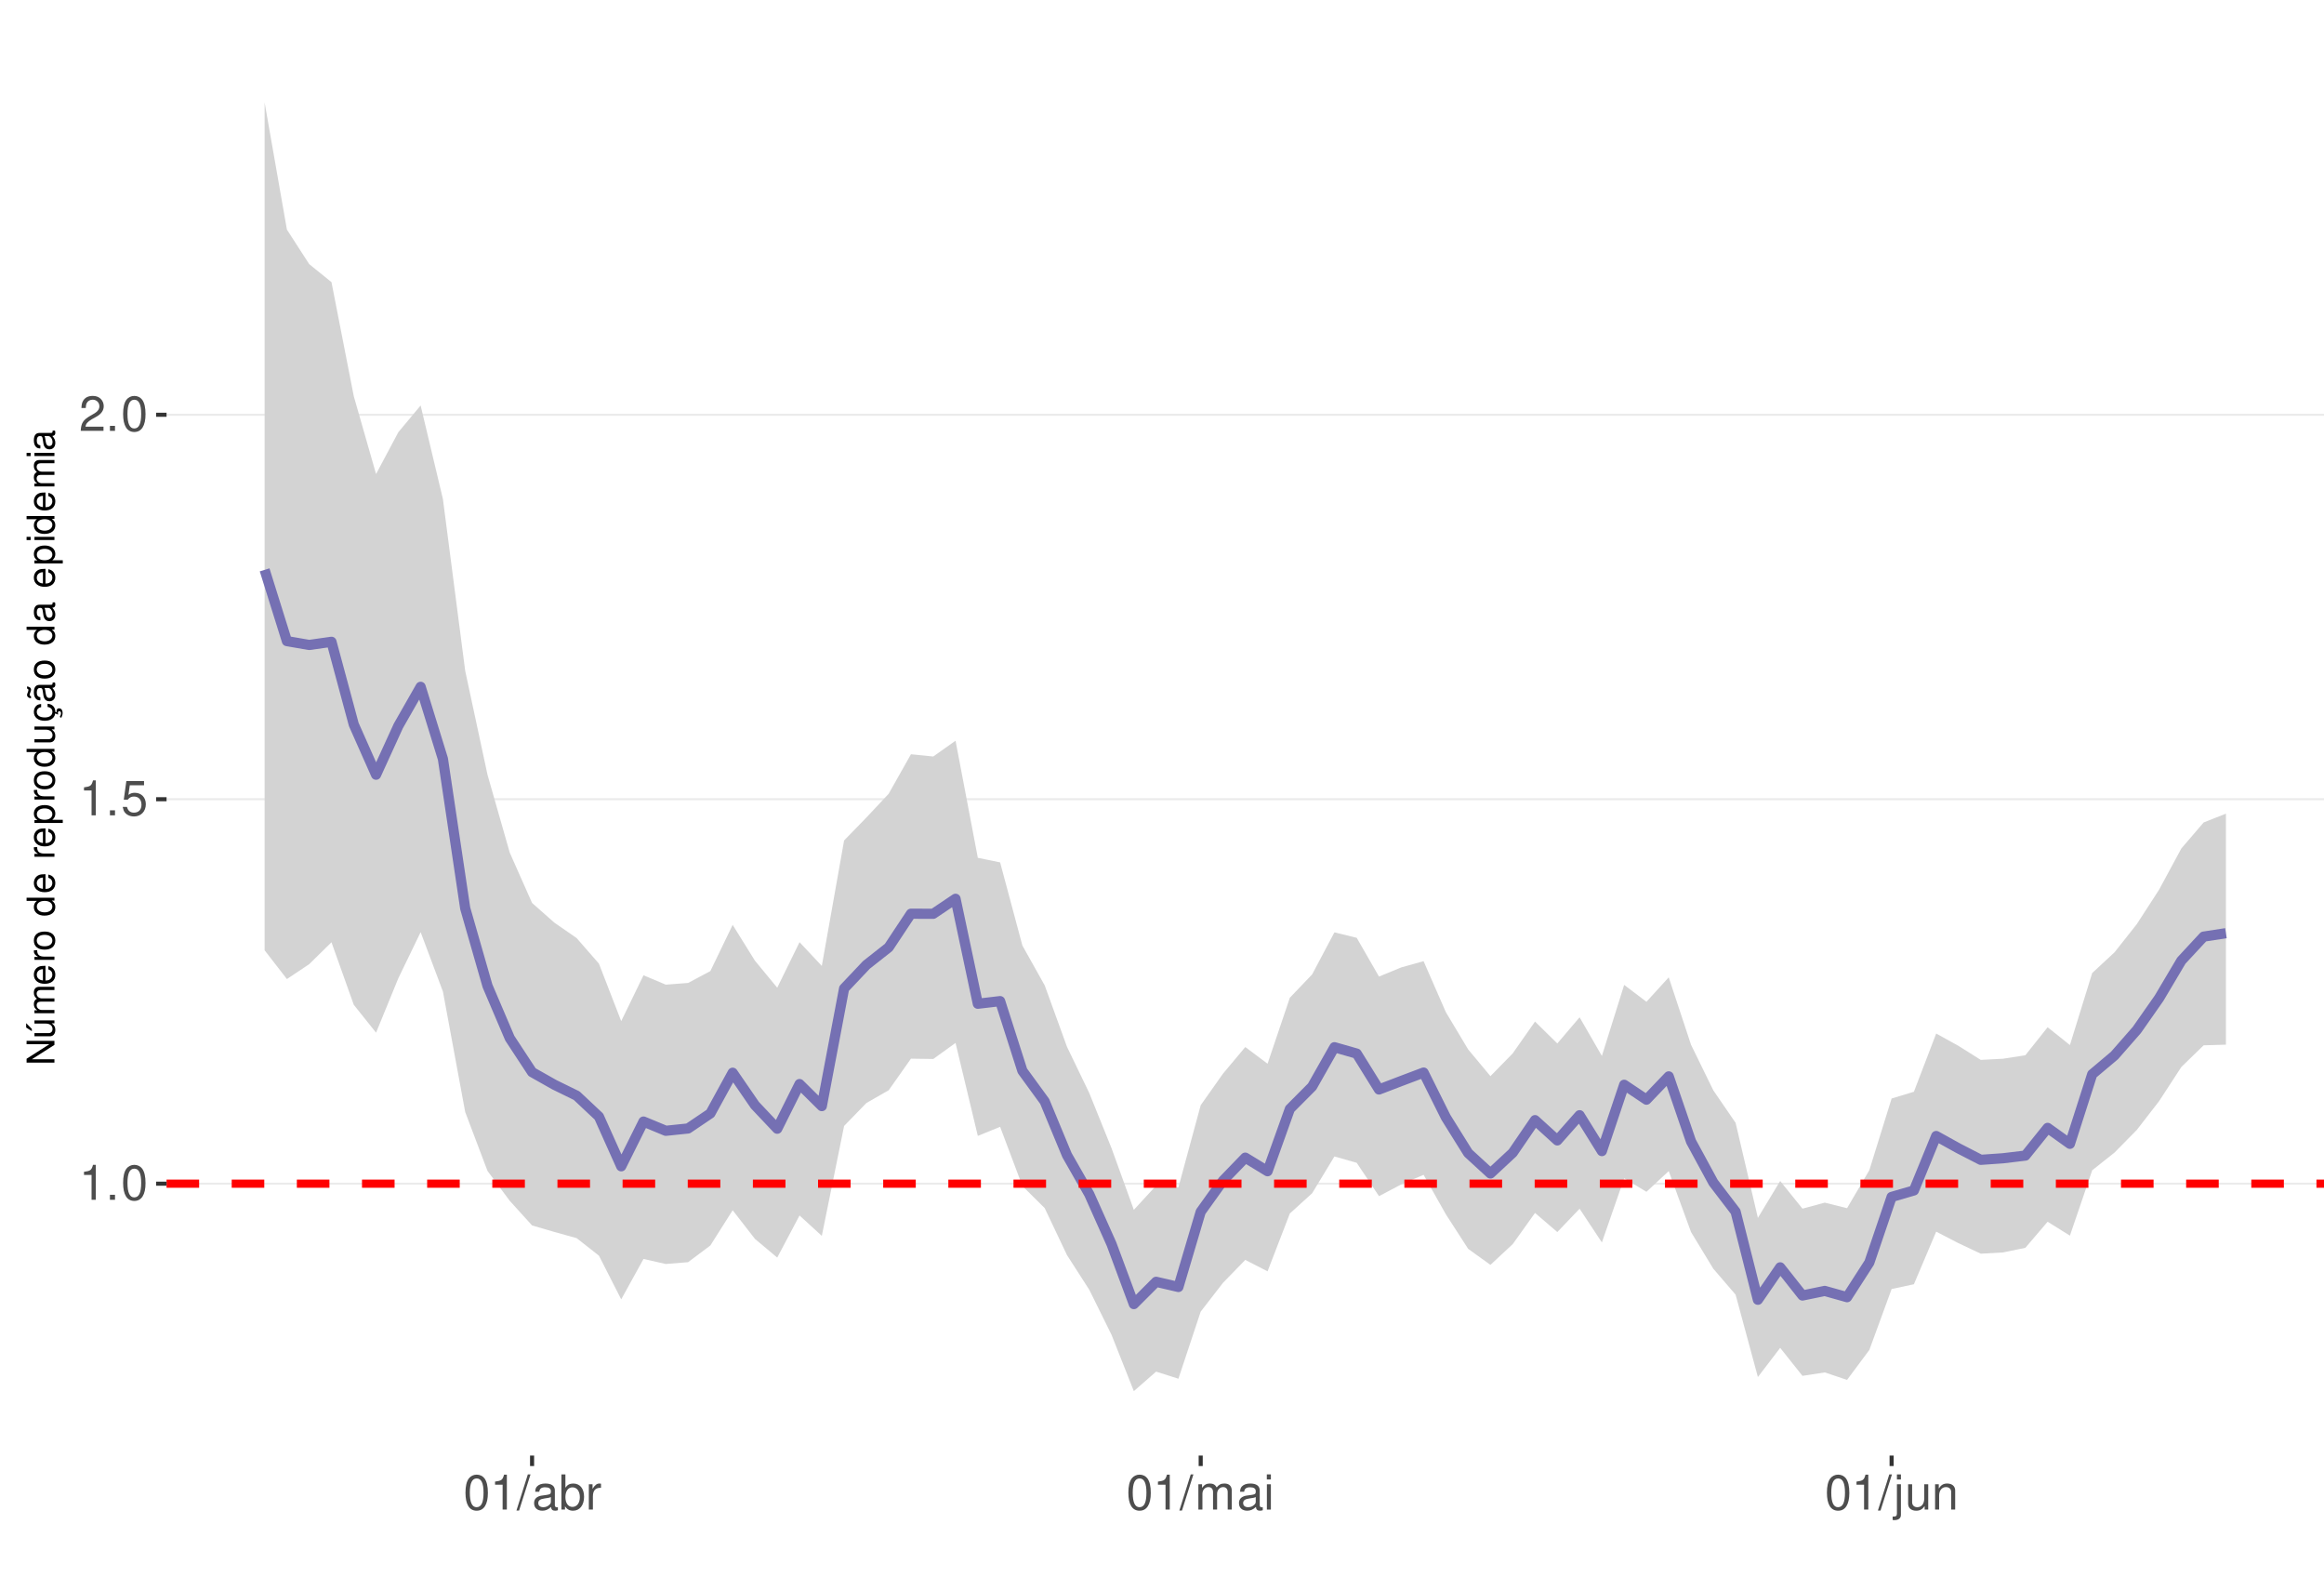
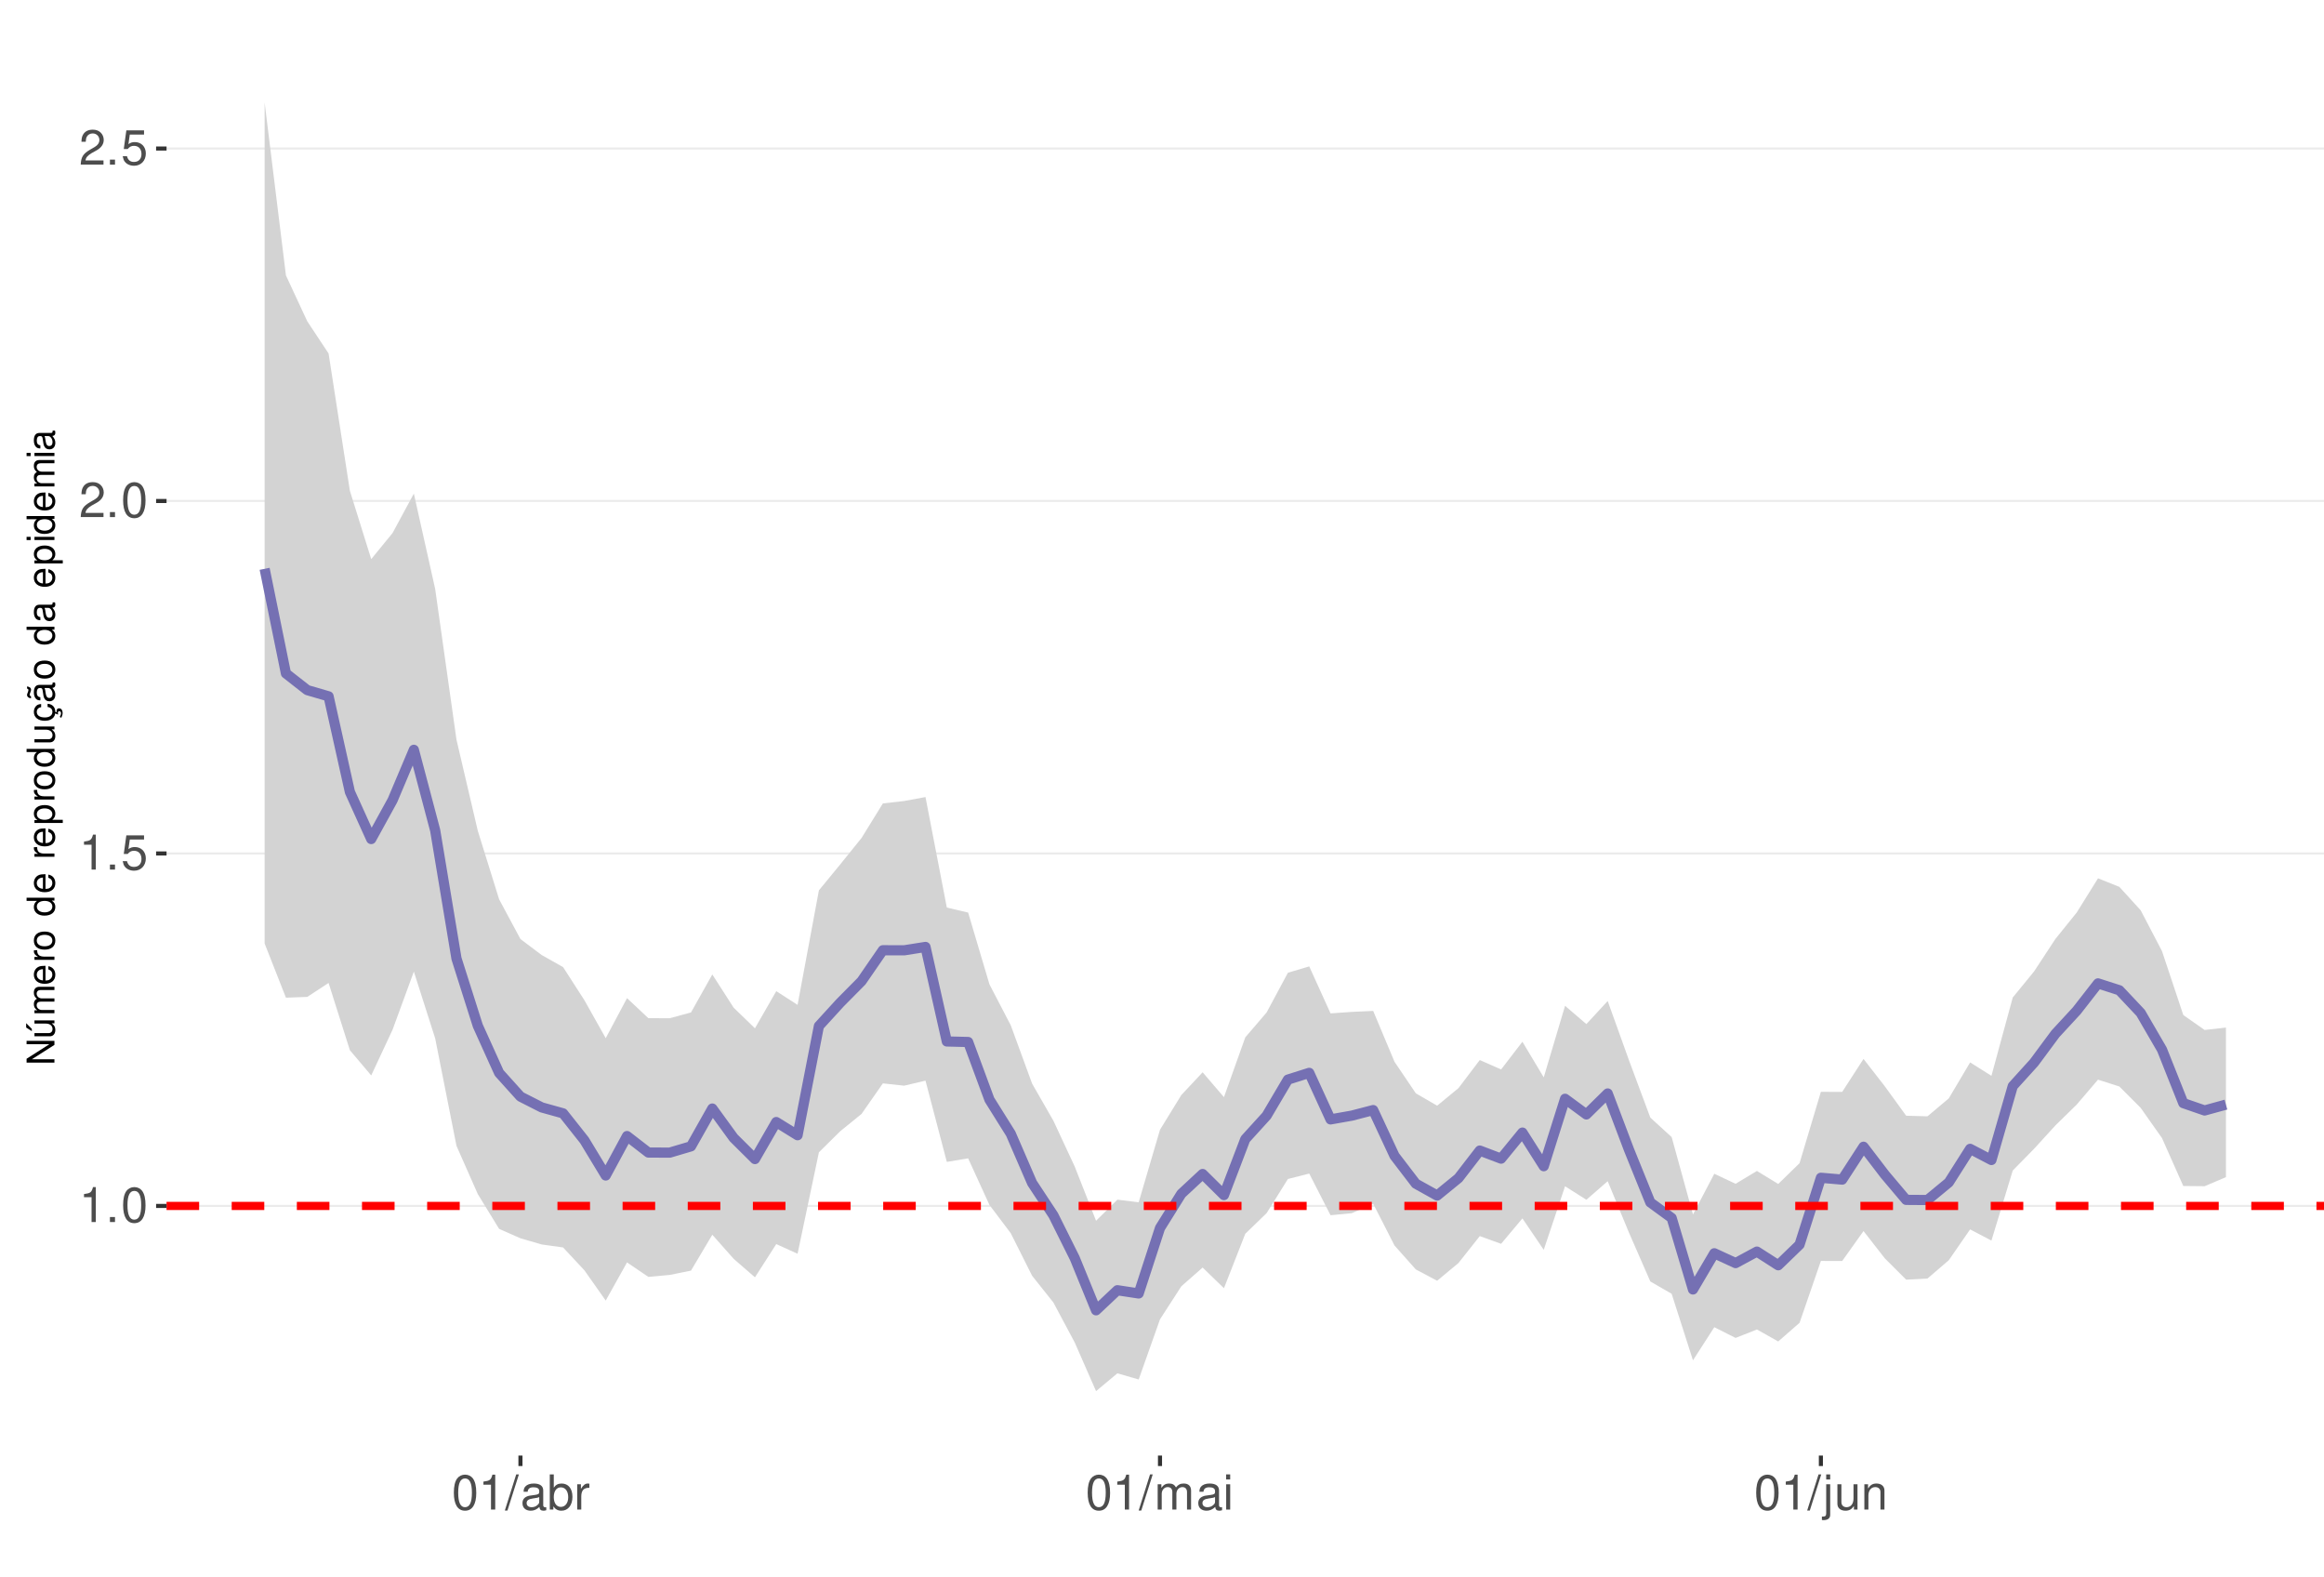
<svg xmlns="http://www.w3.org/2000/svg" xmlns:xlink="http://www.w3.org/1999/xlink" width="609pt" height="413pt" viewBox="0 0 609 413" version="1.1">
  <defs>
    <g>
      <symbol overflow="visible" id="glyph0-0">
        <path style="stroke:none;" d="" />
      </symbol>
      <symbol overflow="visible" id="glyph0-1">
        <path style="stroke:none;" d="M 3.281 -6.516 L 3.281 0 L 4.391 0 L 4.391 -9.156 L 3.656 -9.156 C 3.266 -7.75 3.016 -7.562 1.297 -7.328 L 1.297 -6.516 Z M 3.281 -6.516 " />
      </symbol>
      <symbol overflow="visible" id="glyph0-2">
        <path style="stroke:none;" d="M 2.422 -1.312 L 1.094 -1.312 L 1.094 0 L 2.422 0 Z M 2.422 -1.312 " />
      </symbol>
      <symbol overflow="visible" id="glyph0-3">
        <path style="stroke:none;" d="M 3.484 -9.156 C 2.641 -9.156 1.891 -8.766 1.422 -8.156 C 0.828 -7.344 0.547 -6.125 0.547 -4.422 C 0.547 -1.344 1.562 0.297 3.484 0.297 C 5.375 0.297 6.422 -1.344 6.422 -4.359 C 6.422 -6.125 6.141 -7.312 5.547 -8.156 C 5.078 -8.781 4.328 -9.156 3.484 -9.156 Z M 3.484 -8.156 C 4.688 -8.156 5.281 -6.938 5.281 -4.453 C 5.281 -1.844 4.703 -0.625 3.453 -0.625 C 2.281 -0.625 1.688 -1.891 1.688 -4.422 C 1.688 -6.938 2.281 -8.156 3.484 -8.156 Z M 3.484 -8.156 " />
      </symbol>
      <symbol overflow="visible" id="glyph0-4">
        <path style="stroke:none;" d="M 6.031 -8.969 L 1.391 -8.969 L 0.719 -4.094 L 1.75 -4.094 C 2.266 -4.703 2.703 -4.922 3.406 -4.922 C 4.609 -4.922 5.359 -4.094 5.359 -2.766 C 5.359 -1.484 4.609 -0.703 3.391 -0.703 C 2.422 -0.703 1.828 -1.188 1.562 -2.203 L 0.438 -2.203 C 0.594 -1.469 0.719 -1.109 0.984 -0.781 C 1.5 -0.094 2.406 0.297 3.422 0.297 C 5.234 0.297 6.5 -1.031 6.5 -2.922 C 6.5 -4.703 5.312 -5.906 3.594 -5.906 C 2.969 -5.906 2.453 -5.75 1.938 -5.359 L 2.297 -7.875 L 6.031 -7.875 Z M 6.031 -8.969 " />
      </symbol>
      <symbol overflow="visible" id="glyph0-5">
        <path style="stroke:none;" d="M 6.406 -1.094 L 1.688 -1.094 C 1.797 -1.859 2.203 -2.344 3.297 -3.016 L 4.562 -3.719 C 5.828 -4.422 6.469 -5.359 6.469 -6.484 C 6.469 -7.234 6.156 -7.953 5.625 -8.438 C 5.094 -8.922 4.438 -9.156 3.594 -9.156 C 2.453 -9.156 1.609 -8.75 1.109 -7.953 C 0.797 -7.484 0.656 -6.906 0.625 -5.984 L 1.75 -5.984 C 1.781 -6.609 1.859 -6.969 2.016 -7.281 C 2.297 -7.828 2.891 -8.172 3.562 -8.172 C 4.562 -8.172 5.328 -7.438 5.328 -6.453 C 5.328 -5.719 4.906 -5.094 4.109 -4.625 L 2.953 -3.953 C 1.078 -2.875 0.531 -2.016 0.438 -0.016 L 6.406 -0.016 Z M 6.406 -1.094 " />
      </symbol>
      <symbol overflow="visible" id="glyph0-6">
        <path style="stroke:none;" d="M 2.891 -9.219 L -0.094 0.25 L 0.594 0.25 L 3.594 -9.219 Z M 2.891 -9.219 " />
      </symbol>
      <symbol overflow="visible" id="glyph0-7">
        <path style="stroke:none;" d="M 6.766 -0.625 C 6.656 -0.594 6.609 -0.594 6.547 -0.594 C 6.172 -0.594 5.969 -0.781 5.969 -1.109 L 5.969 -5.016 C 5.969 -6.188 5.109 -6.828 3.484 -6.828 C 2.5 -6.828 1.734 -6.547 1.281 -6.047 C 0.969 -5.703 0.844 -5.328 0.828 -4.672 L 1.891 -4.672 C 1.969 -5.484 2.453 -5.844 3.438 -5.844 C 4.406 -5.844 4.922 -5.5 4.922 -4.859 L 4.922 -4.578 C 4.906 -4.125 4.688 -3.969 3.828 -3.844 C 2.328 -3.656 2.094 -3.609 1.703 -3.438 C 0.922 -3.109 0.531 -2.531 0.531 -1.672 C 0.531 -0.469 1.359 0.297 2.703 0.297 C 3.547 0.297 4.219 0 4.969 -0.688 C 5.031 0 5.359 0.297 6.047 0.297 C 6.281 0.297 6.422 0.266 6.766 0.172 Z M 4.922 -2.094 C 4.922 -1.734 4.828 -1.516 4.5 -1.234 C 4.078 -0.828 3.562 -0.625 2.938 -0.625 C 2.109 -0.625 1.625 -1.031 1.625 -1.703 C 1.625 -2.391 2.094 -2.75 3.234 -2.906 C 4.359 -3.062 4.562 -3.109 4.922 -3.281 Z M 4.922 -2.094 " />
      </symbol>
      <symbol overflow="visible" id="glyph0-8">
        <path style="stroke:none;" d="M 0.688 -9.219 L 0.688 0 L 1.625 0 L 1.625 -0.844 C 2.141 -0.078 2.812 0.297 3.734 0.297 C 5.484 0.297 6.625 -1.141 6.625 -3.344 C 6.625 -5.5 5.547 -6.828 3.781 -6.828 C 2.875 -6.828 2.234 -6.484 1.734 -5.734 L 1.734 -9.219 Z M 3.578 -5.828 C 4.766 -5.828 5.516 -4.812 5.516 -3.234 C 5.516 -1.719 4.734 -0.703 3.578 -0.703 C 2.453 -0.703 1.734 -1.703 1.734 -3.266 C 1.734 -4.828 2.453 -5.828 3.578 -5.828 Z M 3.578 -5.828 " />
      </symbol>
      <symbol overflow="visible" id="glyph0-9">
        <path style="stroke:none;" d="M 0.875 -6.625 L 0.875 0 L 1.938 0 L 1.938 -3.438 C 1.953 -5.031 2.609 -5.75 4.062 -5.703 L 4.062 -6.781 C 3.891 -6.812 3.781 -6.828 3.656 -6.828 C 2.969 -6.828 2.453 -6.422 1.844 -5.422 L 1.844 -6.625 Z M 0.875 -6.625 " />
      </symbol>
      <symbol overflow="visible" id="glyph0-10">
        <path style="stroke:none;" d="M 0.891 -6.625 L 0.891 0 L 1.953 0 L 1.953 -4.156 C 1.953 -5.125 2.641 -5.891 3.5 -5.891 C 4.297 -5.891 4.734 -5.422 4.734 -4.562 L 4.734 0 L 5.797 0 L 5.797 -4.156 C 5.797 -5.125 6.5 -5.891 7.359 -5.891 C 8.125 -5.891 8.578 -5.406 8.578 -4.562 L 8.578 0 L 9.641 0 L 9.641 -4.969 C 9.641 -6.156 8.953 -6.828 7.719 -6.828 C 6.828 -6.828 6.297 -6.562 5.688 -5.812 C 5.297 -6.516 4.766 -6.828 3.891 -6.828 C 3.016 -6.828 2.422 -6.5 1.859 -5.688 L 1.859 -6.625 Z M 0.891 -6.625 " />
      </symbol>
      <symbol overflow="visible" id="glyph0-11">
        <path style="stroke:none;" d="M 1.891 -6.625 L 0.844 -6.625 L 0.844 0 L 1.891 0 Z M 1.891 -9.219 L 0.828 -9.219 L 0.828 -7.891 L 1.891 -7.891 Z M 1.891 -9.219 " />
      </symbol>
      <symbol overflow="visible" id="glyph0-12">
        <path style="stroke:none;" d="M 0.891 -6.625 L 0.891 0.969 C 0.891 1.625 0.688 1.828 0.031 1.828 C -0.047 1.828 -0.094 1.828 -0.234 1.828 L -0.234 2.719 C -0.094 2.75 -0.031 2.766 0.125 2.766 C 1.312 2.766 1.938 2.297 1.938 1.375 L 1.938 -6.625 Z M 1.938 -9.219 L 0.891 -9.219 L 0.891 -7.891 L 1.938 -7.891 Z M 1.938 -9.219 " />
      </symbol>
      <symbol overflow="visible" id="glyph0-13">
        <path style="stroke:none;" d="M 6.094 0 L 6.094 -6.625 L 5.047 -6.625 L 5.047 -2.875 C 5.047 -1.516 4.344 -0.625 3.234 -0.625 C 2.406 -0.625 1.875 -1.141 1.875 -1.938 L 1.875 -6.625 L 0.828 -6.625 L 0.828 -1.516 C 0.828 -0.422 1.641 0.297 2.938 0.297 C 3.906 0.297 4.531 -0.047 5.156 -0.922 L 5.156 0 Z M 6.094 0 " />
      </symbol>
      <symbol overflow="visible" id="glyph0-14">
        <path style="stroke:none;" d="M 0.891 -6.625 L 0.891 0 L 1.953 0 L 1.953 -3.656 C 1.953 -5.016 2.656 -5.891 3.75 -5.891 C 4.578 -5.891 5.109 -5.391 5.109 -4.594 L 5.109 0 L 6.156 0 L 6.156 -5.016 C 6.156 -6.109 5.344 -6.828 4.062 -6.828 C 3.078 -6.828 2.438 -6.438 1.859 -5.516 L 1.859 -6.625 Z M 0.891 -6.625 " />
      </symbol>
      <symbol overflow="visible" id="glyph1-0">
        <path style="stroke:none;" d="" />
      </symbol>
      <symbol overflow="visible" id="glyph1-1">
        <path style="stroke:none;" d="M -7.297 -6.453 L -7.297 -5.578 L -1.328 -5.578 L -7.297 -1.766 L -7.297 -0.766 L 0 -0.766 L 0 -1.641 L -5.906 -1.641 L 0 -5.406 L 0 -6.453 Z M -7.297 -6.453 " />
      </symbol>
      <symbol overflow="visible" id="glyph1-2">
        <path style="stroke:none;" d="M 0 -4.812 L -5.234 -4.812 L -5.234 -3.984 L -2.266 -3.984 C -1.203 -3.984 -0.5 -3.438 -0.5 -2.562 C -0.5 -1.906 -0.906 -1.484 -1.531 -1.484 L -5.234 -1.484 L -5.234 -0.656 L -1.203 -0.656 C -0.328 -0.656 0.234 -1.297 0.234 -2.312 C 0.234 -3.094 -0.047 -3.578 -0.734 -4.062 L 0 -4.062 Z M -7.406 -2.953 L -5.922 -2 L -5.922 -2.594 L -7.406 -4.094 Z M -7.406 -2.953 " />
      </symbol>
      <symbol overflow="visible" id="glyph1-3">
        <path style="stroke:none;" d="M -5.234 -0.703 L 0 -0.703 L 0 -1.547 L -3.297 -1.547 C -4.047 -1.547 -4.656 -2.094 -4.656 -2.766 C -4.656 -3.391 -4.281 -3.734 -3.609 -3.734 L 0 -3.734 L 0 -4.578 L -3.297 -4.578 C -4.047 -4.578 -4.656 -5.125 -4.656 -5.812 C -4.656 -6.422 -4.266 -6.781 -3.609 -6.781 L 0 -6.781 L 0 -7.625 L -3.938 -7.625 C -4.875 -7.625 -5.391 -7.078 -5.391 -6.094 C -5.391 -5.406 -5.188 -4.984 -4.594 -4.484 C -5.156 -4.188 -5.391 -3.766 -5.391 -3.078 C -5.391 -2.375 -5.125 -1.906 -4.5 -1.469 L -5.234 -1.469 Z M -5.234 -0.703 " />
      </symbol>
      <symbol overflow="visible" id="glyph1-4">
        <path style="stroke:none;" d="M -2.344 -5.125 C -3.141 -5.125 -3.625 -5.062 -4.016 -4.922 C -4.875 -4.578 -5.391 -3.781 -5.391 -2.797 C -5.391 -1.344 -4.281 -0.406 -2.547 -0.406 C -0.812 -0.406 0.234 -1.297 0.234 -2.781 C 0.234 -3.984 -0.453 -4.812 -1.594 -5.016 L -1.594 -4.188 C -0.906 -3.953 -0.547 -3.484 -0.547 -2.812 C -0.547 -2.281 -0.781 -1.828 -1.219 -1.547 C -1.516 -1.344 -1.812 -1.281 -2.344 -1.266 Z M -3.016 -1.297 C -3.984 -1.359 -4.625 -1.953 -4.625 -2.797 C -4.625 -3.641 -3.953 -4.234 -3.016 -4.234 Z M -3.016 -1.297 " />
      </symbol>
      <symbol overflow="visible" id="glyph1-5">
        <path style="stroke:none;" d="M -5.234 -0.688 L 0 -0.688 L 0 -1.531 L -2.719 -1.531 C -3.984 -1.547 -4.547 -2.062 -4.516 -3.203 L -5.359 -3.203 C -5.375 -3.062 -5.391 -2.984 -5.391 -2.891 C -5.391 -2.344 -5.062 -1.938 -4.297 -1.453 L -5.234 -1.453 Z M -5.234 -0.688 " />
      </symbol>
      <symbol overflow="visible" id="glyph1-6">
        <path style="stroke:none;" d="M -5.391 -2.719 C -5.391 -1.234 -4.344 -0.359 -2.578 -0.359 C -0.812 -0.359 0.234 -1.234 0.234 -2.734 C 0.234 -4.203 -0.812 -5.094 -2.547 -5.094 C -4.359 -5.094 -5.391 -4.234 -5.391 -2.719 Z M -4.625 -2.734 C -4.625 -3.672 -3.844 -4.234 -2.547 -4.234 C -1.312 -4.234 -0.547 -3.656 -0.547 -2.734 C -0.547 -1.797 -1.312 -1.234 -2.578 -1.234 C -3.844 -1.234 -4.625 -1.797 -4.625 -2.734 Z M -4.625 -2.734 " />
      </symbol>
      <symbol overflow="visible" id="glyph1-7">
        <path style="stroke:none;" d="" />
      </symbol>
      <symbol overflow="visible" id="glyph1-8">
        <path style="stroke:none;" d="M -7.297 -4.953 L -7.297 -4.125 L -4.578 -4.125 C -5.109 -3.766 -5.391 -3.203 -5.391 -2.516 C -5.391 -1.156 -4.297 -0.266 -2.625 -0.266 C -0.859 -0.266 0.234 -1.125 0.234 -2.547 C 0.234 -3.266 -0.047 -3.766 -0.688 -4.203 L 0 -4.203 L 0 -4.953 Z M -4.609 -2.656 C -4.609 -3.547 -3.812 -4.125 -2.562 -4.125 C -1.344 -4.125 -0.547 -3.547 -0.547 -2.656 C -0.547 -1.734 -1.359 -1.125 -2.578 -1.125 C -3.797 -1.125 -4.609 -1.734 -4.609 -2.656 Z M -4.609 -2.656 " />
      </symbol>
      <symbol overflow="visible" id="glyph1-9">
        <path style="stroke:none;" d="M 2.188 -0.547 L 2.188 -1.375 L -0.547 -1.375 C -0.016 -1.812 0.234 -2.312 0.234 -2.984 C 0.234 -4.344 -0.859 -5.234 -2.531 -5.234 C -4.297 -5.234 -5.391 -4.375 -5.391 -2.984 C -5.391 -2.266 -5.062 -1.703 -4.453 -1.312 L -5.234 -1.312 L -5.234 -0.547 Z M -4.609 -2.844 C -4.609 -3.766 -3.797 -4.359 -2.547 -4.359 C -1.359 -4.359 -0.547 -3.75 -0.547 -2.844 C -0.547 -1.953 -1.344 -1.375 -2.578 -1.375 C -3.812 -1.375 -4.609 -1.953 -4.609 -2.844 Z M -4.609 -2.844 " />
      </symbol>
      <symbol overflow="visible" id="glyph1-10">
        <path style="stroke:none;" d="M 0 -4.812 L -5.234 -4.812 L -5.234 -3.984 L -2.266 -3.984 C -1.203 -3.984 -0.5 -3.438 -0.5 -2.562 C -0.5 -1.906 -0.906 -1.484 -1.531 -1.484 L -5.234 -1.484 L -5.234 -0.656 L -1.203 -0.656 C -0.328 -0.656 0.234 -1.297 0.234 -2.312 C 0.234 -3.094 -0.047 -3.578 -0.734 -4.062 L 0 -4.062 Z M 0 -4.812 " />
      </symbol>
      <symbol overflow="visible" id="glyph1-11">
        <path style="stroke:none;" d="M 0.234 -2.641 C 0.234 -3.875 -0.547 -4.703 -1.797 -4.766 L -1.797 -3.938 C -0.953 -3.797 -0.531 -3.359 -0.531 -2.656 C -0.531 -1.734 -1.281 -1.188 -2.516 -1.188 C -3.844 -1.188 -4.625 -1.719 -4.625 -2.625 C -4.625 -3.328 -4.203 -3.766 -3.484 -3.875 L -3.484 -4.703 C -3.984 -4.672 -4.312 -4.562 -4.609 -4.359 C -5.094 -4 -5.391 -3.375 -5.391 -2.641 C -5.391 -1.219 -4.266 -0.312 -2.531 -0.312 C -1.469 -0.312 -0.625 -0.672 -0.156 -1.312 C 0.047 -1.594 0.125 -1.812 0.203 -2.25 L 0.922 -1.938 L 0.984 -2.062 C 0.938 -2.188 0.906 -2.25 0.906 -2.375 C 0.906 -2.656 1.047 -2.828 1.281 -2.828 C 1.547 -2.828 1.734 -2.594 1.734 -2.297 C 1.734 -2.031 1.672 -1.844 1.438 -1.406 L 1.406 -1.312 L 1.812 -1.094 C 2.078 -1.75 2.141 -1.953 2.141 -2.344 C 2.141 -3.109 1.781 -3.578 1.203 -3.578 C 0.781 -3.578 0.547 -3.297 0.547 -2.797 C 0.547 -2.703 0.547 -2.641 0.562 -2.516 Z M 0.234 -2.641 " />
      </symbol>
      <symbol overflow="visible" id="glyph1-12">
        <path style="stroke:none;" d="M -0.484 -5.344 C -0.469 -5.266 -0.469 -5.219 -0.469 -5.172 C -0.469 -4.875 -0.625 -4.719 -0.875 -4.719 L -3.953 -4.719 C -4.891 -4.719 -5.391 -4.047 -5.391 -2.75 C -5.391 -1.984 -5.172 -1.375 -4.781 -1.016 C -4.516 -0.766 -4.203 -0.672 -3.688 -0.656 L -3.688 -1.484 C -4.328 -1.562 -4.625 -1.938 -4.625 -2.719 C -4.625 -3.484 -4.344 -3.891 -3.844 -3.891 L -3.625 -3.891 C -3.266 -3.875 -3.125 -3.703 -3.047 -3.016 C -2.891 -1.844 -2.844 -1.656 -2.719 -1.344 C -2.453 -0.734 -2 -0.422 -1.312 -0.422 C -0.375 -0.422 0.234 -1.078 0.234 -2.141 C 0.234 -2.797 0 -3.328 -0.547 -3.922 C 0 -3.984 0.234 -4.234 0.234 -4.781 C 0.234 -4.953 0.203 -5.062 0.141 -5.344 Z M -1.656 -3.891 C -1.375 -3.891 -1.203 -3.812 -0.969 -3.562 C -0.656 -3.219 -0.5 -2.812 -0.5 -2.312 C -0.5 -1.672 -0.812 -1.297 -1.344 -1.297 C -1.891 -1.297 -2.172 -1.656 -2.297 -2.547 C -2.422 -3.438 -2.453 -3.609 -2.594 -3.891 Z M -7.172 -3.75 C -6.922 -3.672 -6.812 -3.547 -6.812 -3.375 C -6.812 -3.25 -6.875 -2.984 -6.984 -2.734 C -7.156 -2.312 -7.172 -2.25 -7.172 -2.047 C -7.172 -1.594 -6.797 -1.297 -6.141 -1.188 L -6.141 -1.766 C -6.375 -1.812 -6.5 -1.938 -6.5 -2.094 C -6.5 -2.203 -6.469 -2.344 -6.375 -2.578 C -6.156 -3.156 -6.125 -3.234 -6.125 -3.438 C -6.125 -3.922 -6.484 -4.219 -7.172 -4.312 Z M -7.172 -3.75 " />
      </symbol>
      <symbol overflow="visible" id="glyph1-13">
        <path style="stroke:none;" d="M -0.484 -5.344 C -0.469 -5.266 -0.469 -5.219 -0.469 -5.172 C -0.469 -4.875 -0.625 -4.719 -0.875 -4.719 L -3.953 -4.719 C -4.891 -4.719 -5.391 -4.047 -5.391 -2.75 C -5.391 -1.984 -5.172 -1.375 -4.781 -1.016 C -4.516 -0.766 -4.203 -0.672 -3.688 -0.656 L -3.688 -1.484 C -4.328 -1.562 -4.625 -1.938 -4.625 -2.719 C -4.625 -3.484 -4.344 -3.891 -3.844 -3.891 L -3.625 -3.891 C -3.266 -3.875 -3.125 -3.703 -3.047 -3.016 C -2.891 -1.844 -2.844 -1.656 -2.719 -1.344 C -2.453 -0.734 -2 -0.422 -1.312 -0.422 C -0.375 -0.422 0.234 -1.078 0.234 -2.141 C 0.234 -2.797 0 -3.328 -0.547 -3.922 C 0 -3.984 0.234 -4.234 0.234 -4.781 C 0.234 -4.953 0.203 -5.062 0.141 -5.344 Z M -1.656 -3.891 C -1.375 -3.891 -1.203 -3.812 -0.969 -3.562 C -0.656 -3.219 -0.5 -2.812 -0.5 -2.312 C -0.5 -1.672 -0.812 -1.297 -1.344 -1.297 C -1.891 -1.297 -2.172 -1.656 -2.297 -2.547 C -2.422 -3.438 -2.453 -3.609 -2.594 -3.891 Z M -1.656 -3.891 " />
      </symbol>
      <symbol overflow="visible" id="glyph1-14">
        <path style="stroke:none;" d="M -5.234 -1.5 L -5.234 -0.672 L 0 -0.672 L 0 -1.5 Z M -7.297 -1.5 L -7.297 -0.656 L -6.234 -0.656 L -6.234 -1.5 Z M -7.297 -1.5 " />
      </symbol>
    </g>
    <clipPath id="clip1">
      <path d="M 43.645 9.961 L 609 9.961 L 609 381.328 L 43.645 381.328 Z M 43.645 9.961 " />
    </clipPath>
    <clipPath id="clip2">
-       <path d="M 43.645 309 L 609 309 L 609 311 L 43.645 311 Z M 43.645 309 " />
+       <path d="M 43.645 315 L 609 315 L 609 317 L 43.645 317 Z M 43.645 315 " />
    </clipPath>
    <clipPath id="clip3">
-       <path d="M 43.645 209 L 609 209 L 609 210 L 43.645 210 Z M 43.645 209 " />
+       <path d="M 43.645 223 L 609 223 L 609 224 L 43.645 224 Z M 43.645 223 " />
    </clipPath>
    <clipPath id="clip4">
-       <path d="M 43.645 108 L 609 108 L 609 109 L 43.645 109 Z M 43.645 108 " />
+       <path d="M 43.645 130 L 609 130 L 609 132 L 43.645 132 Z M 43.645 130 " />
    </clipPath>
    <clipPath id="clip5">
-       <path d="M 43.645 309 L 609 309 L 609 312 L 43.645 312 Z M 43.645 309 " />
+       <path d="M 43.645 38 L 609 38 L 609 40 L 43.645 40 Z M 43.645 38 " />
+     </clipPath>
+     <clipPath id="clip6">
+       <path d="M 43.645 314 L 609 314 L 609 317 L 43.645 317 Z M 43.645 314 " />
    </clipPath>
  </defs>
  <g id="surface63">
    <rect x="0" y="0" width="609" height="413" style="fill:rgb(100%,100%,100%);fill-opacity:1;stroke:none;" />
    <rect x="0" y="0" width="609" height="413" style="fill:rgb(100%,100%,100%);fill-opacity:1;stroke:none;" />
    <path style="fill:none;stroke-width:1.067;stroke-linecap:round;stroke-linejoin:round;stroke:rgb(100%,100%,100%);stroke-opacity:1;stroke-miterlimit:10;" d="M 0 413 L 609 413 L 609 0 L 0 0 Z M 0 413 " />
    <g clip-path="url(#clip1)" clip-rule="nonzero">
      <path style=" stroke:none;fill-rule:nonzero;fill:rgb(100%,100%,100%);fill-opacity:1;" d="M 43.645 381.328 L 609 381.328 L 609 9.961 L 43.645 9.961 Z M 43.645 381.328 " />
    </g>
    <g clip-path="url(#clip2)" clip-rule="nonzero">
-       <path style="fill:none;stroke-width:0.533;stroke-linecap:butt;stroke-linejoin:round;stroke:rgb(92.157%,92.157%,92.157%);stroke-opacity:1;stroke-miterlimit:10;" d="M 43.645 310.102 L 609 310.102 " />
+       <path style="fill:none;stroke-width:0.533;stroke-linecap:butt;stroke-linejoin:round;stroke:rgb(92.157%,92.157%,92.157%);stroke-opacity:1;stroke-miterlimit:10;" d="M 43.645 315.93 L 609 315.93 " />
    </g>
    <g clip-path="url(#clip3)" clip-rule="nonzero">
-       <path style="fill:none;stroke-width:0.533;stroke-linecap:butt;stroke-linejoin:round;stroke:rgb(92.157%,92.157%,92.157%);stroke-opacity:1;stroke-miterlimit:10;" d="M 43.645 209.379 L 609 209.379 " />
+       <path style="fill:none;stroke-width:0.533;stroke-linecap:butt;stroke-linejoin:round;stroke:rgb(92.157%,92.157%,92.157%);stroke-opacity:1;stroke-miterlimit:10;" d="M 43.645 223.59 L 609 223.59 " />
    </g>
    <g clip-path="url(#clip4)" clip-rule="nonzero">
-       <path style="fill:none;stroke-width:0.533;stroke-linecap:butt;stroke-linejoin:round;stroke:rgb(92.157%,92.157%,92.157%);stroke-opacity:1;stroke-miterlimit:10;" d="M 43.645 108.656 L 609 108.656 " />
-     </g>
-     <path style=" stroke:none;fill-rule:nonzero;fill:rgb(82.745%,82.745%,82.745%);fill-opacity:1;" d="M 69.344 26.844 L 75.184 60.148 L 81.023 69.191 L 86.863 73.918 L 92.703 103.781 L 98.547 124.191 L 104.387 113.223 L 110.227 106.227 L 116.066 130.746 L 121.906 175.75 L 127.746 202.961 L 133.59 223.402 L 139.43 236.559 L 145.27 241.719 L 151.109 245.762 L 156.949 252.457 L 162.789 267.523 L 168.629 255.504 L 174.473 257.965 L 180.312 257.512 L 186.152 254.406 L 191.992 242.297 L 197.832 251.688 L 203.672 258.762 L 209.516 246.832 L 215.355 253.055 L 221.195 220.184 L 227.035 214.18 L 232.875 207.953 L 238.715 197.598 L 244.555 198.188 L 250.398 194.055 L 256.238 224.73 L 262.078 225.93 L 267.918 247.723 L 273.758 258.141 L 279.598 274.23 L 285.438 286.352 L 291.281 300.824 L 297.121 316.957 L 302.961 310.613 L 308.801 311.062 L 314.641 289.547 L 320.48 281.281 L 326.324 274.305 L 332.164 278.676 L 338.004 261.387 L 343.844 255.273 L 349.684 244.258 L 355.523 245.691 L 361.363 255.848 L 367.207 253.438 L 373.047 251.812 L 378.887 265.176 L 384.727 274.926 L 390.566 281.934 L 396.406 275.969 L 402.25 267.629 L 408.09 273.371 L 413.93 266.512 L 419.77 276.641 L 425.609 258.023 L 431.449 262.449 L 437.289 256.047 L 443.133 273.715 L 448.973 285.652 L 454.812 294.164 L 460.652 319.062 L 466.492 309.398 L 472.332 316.645 L 478.176 315.07 L 484.016 316.527 L 489.855 306.57 L 495.695 287.785 L 501.535 286.023 L 507.375 270.77 L 513.215 273.996 L 519.059 277.676 L 524.898 277.367 L 530.738 276.457 L 536.578 269.121 L 542.418 273.785 L 548.258 254.914 L 554.102 249.496 L 559.941 242.109 L 565.781 233.09 L 571.621 222.281 L 577.461 215.469 L 583.301 213.164 L 583.301 273.684 L 577.461 273.852 L 571.621 279.527 L 565.781 288.488 L 559.941 296.027 L 554.102 301.953 L 548.258 306.594 L 542.418 323.715 L 536.578 320.074 L 530.738 326.906 L 524.898 328.113 L 519.059 328.445 L 513.215 325.691 L 507.375 322.668 L 501.535 336.449 L 495.695 337.703 L 489.855 353.668 L 484.016 361.508 L 478.176 359.547 L 472.332 360.449 L 466.492 353.113 L 460.652 360.762 L 454.812 339.18 L 448.973 332.387 L 443.133 322.777 L 437.289 306.801 L 431.449 312.23 L 425.609 308.688 L 419.77 325.492 L 413.93 316.664 L 408.09 322.777 L 402.25 317.762 L 396.406 325.938 L 390.566 331.371 L 384.727 327.172 L 378.887 318.129 L 373.047 307.785 L 367.207 310.289 L 361.363 313.371 L 355.523 304.633 L 349.684 302.969 L 343.844 312.609 L 338.004 317.91 L 332.164 333.066 L 326.324 330.07 L 320.48 336.078 L 314.641 343.621 L 308.801 361.199 L 302.961 359.34 L 297.121 364.449 L 291.281 349.711 L 285.438 337.887 L 279.598 328.805 L 273.758 316.496 L 267.918 310.707 L 262.078 295.207 L 256.238 297.586 L 250.398 273.23 L 244.555 277.438 L 238.715 277.352 L 232.875 285.629 L 227.035 288.969 L 221.195 294.977 L 215.355 323.773 L 209.516 318.43 L 203.672 329.461 L 197.832 324.57 L 191.992 317.062 L 186.152 326.289 L 180.312 330.668 L 174.473 331.145 L 168.629 329.824 L 162.789 340.41 L 156.949 328.953 L 151.109 324.371 L 145.27 322.746 L 139.43 321.043 L 133.59 314.602 L 127.746 306.758 L 121.906 291.328 L 116.066 259.762 L 110.227 244.203 L 104.387 256.277 L 98.547 270.539 L 92.703 263.23 L 86.863 246.859 L 81.023 252.594 L 75.184 256.496 L 69.344 248.961 Z M 69.344 26.844 " />
-     <path style="fill:none;stroke-width:2.667;stroke-linecap:butt;stroke-linejoin:round;stroke:rgb(45.882%,43.922%,70.196%);stroke-opacity:1;stroke-miterlimit:10;" d="M 69.344 149.289 L 75.184 167.957 L 81.023 168.969 L 86.863 168.141 L 92.703 189.797 L 98.547 202.961 L 104.387 190.168 L 110.227 179.934 L 116.066 198.824 L 121.906 237.953 L 127.746 258.285 L 133.59 271.988 L 139.43 280.879 L 145.27 284.18 L 151.109 287.043 L 156.949 292.527 L 162.789 305.551 L 168.629 293.824 L 174.473 296.246 L 180.312 295.641 L 186.152 291.699 L 191.992 281.035 L 197.832 289.527 L 203.672 295.707 L 209.516 284.004 L 215.355 289.781 L 221.195 258.965 L 227.035 252.789 L 232.875 248.191 L 238.715 239.379 L 244.555 239.395 L 250.398 235.465 L 256.238 262.965 L 262.078 262.277 L 267.918 280.535 L 273.758 288.547 L 279.598 302.621 L 285.438 312.863 L 291.281 325.945 L 297.121 341.652 L 302.961 335.809 L 308.801 337.164 L 314.641 317.469 L 320.48 309.328 L 326.324 303.281 L 332.164 306.84 L 338.004 290.531 L 343.844 284.66 L 349.684 274.352 L 355.523 276.023 L 361.363 285.43 L 367.207 283.195 L 373.047 280.992 L 378.887 292.719 L 384.727 302.078 L 390.566 307.434 L 396.406 302.008 L 402.25 293.457 L 408.09 298.766 L 413.93 292.164 L 419.77 301.566 L 425.609 284.191 L 431.449 288.094 L 437.289 281.992 L 443.133 299.039 L 448.973 309.797 L 454.812 317.438 L 460.652 340.516 L 466.492 332.02 L 472.332 339.398 L 478.176 338.199 L 484.016 339.836 L 489.855 330.762 L 495.695 313.574 L 501.535 311.875 L 507.375 297.613 L 513.215 300.848 L 519.059 303.855 L 524.898 303.445 L 530.738 302.742 L 536.578 295.484 L 542.418 299.66 L 548.258 281.441 L 554.102 276.52 L 559.941 269.852 L 565.781 261.512 L 571.621 251.668 L 577.461 245.375 L 583.301 244.477 " />
+       <path style="fill:none;stroke-width:0.533;stroke-linecap:butt;stroke-linejoin:round;stroke:rgb(92.157%,92.157%,92.157%);stroke-opacity:1;stroke-miterlimit:10;" d="M 43.645 131.246 L 609 131.246 " />
+     </g>
    <g clip-path="url(#clip5)" clip-rule="nonzero">
-       <path style="fill:none;stroke-width:2.134;stroke-linecap:butt;stroke-linejoin:round;stroke:rgb(100%,0%,0%);stroke-opacity:1;stroke-dasharray:8.536,8.536;stroke-miterlimit:10;" d="M 43.645 310.102 L 609 310.102 " />
-     </g>
-     <g style="fill:rgb(30.196%,30.196%,30.196%);fill-opacity:1;">
-       <use xlink:href="#glyph0-1" x="20.715" y="314.323" />
-       <use xlink:href="#glyph0-2" x="27.715" y="314.323" />
-       <use xlink:href="#glyph0-3" x="31.715" y="314.323" />
-     </g>
-     <g style="fill:rgb(30.196%,30.196%,30.196%);fill-opacity:1;">
-       <use xlink:href="#glyph0-1" x="20.715" y="213.601" />
-       <use xlink:href="#glyph0-2" x="27.715" y="213.601" />
-       <use xlink:href="#glyph0-4" x="31.715" y="213.601" />
-     </g>
-     <g style="fill:rgb(30.196%,30.196%,30.196%);fill-opacity:1;">
-       <use xlink:href="#glyph0-5" x="20.715" y="112.878" />
-       <use xlink:href="#glyph0-2" x="27.715" y="112.878" />
-       <use xlink:href="#glyph0-3" x="31.715" y="112.878" />
-     </g>
-     <path style="fill:none;stroke-width:1.067;stroke-linecap:butt;stroke-linejoin:round;stroke:rgb(20%,20%,20%);stroke-opacity:1;stroke-miterlimit:10;" d="M 40.906 310.102 L 43.645 310.102 " />
-     <path style="fill:none;stroke-width:1.067;stroke-linecap:butt;stroke-linejoin:round;stroke:rgb(20%,20%,20%);stroke-opacity:1;stroke-miterlimit:10;" d="M 40.906 209.379 L 43.645 209.379 " />
-     <path style="fill:none;stroke-width:1.067;stroke-linecap:butt;stroke-linejoin:round;stroke:rgb(20%,20%,20%);stroke-opacity:1;stroke-miterlimit:10;" d="M 40.906 108.656 L 43.645 108.656 " />
-     <path style="fill:none;stroke-width:1.067;stroke-linecap:butt;stroke-linejoin:round;stroke:rgb(20%,20%,20%);stroke-opacity:1;stroke-miterlimit:10;" d="M 139.43 384.07 L 139.43 381.328 " />
-     <path style="fill:none;stroke-width:1.067;stroke-linecap:butt;stroke-linejoin:round;stroke:rgb(20%,20%,20%);stroke-opacity:1;stroke-miterlimit:10;" d="M 314.641 384.07 L 314.641 381.328 " />
-     <path style="fill:none;stroke-width:1.067;stroke-linecap:butt;stroke-linejoin:round;stroke:rgb(20%,20%,20%);stroke-opacity:1;stroke-miterlimit:10;" d="M 495.695 384.07 L 495.695 381.328 " />
-     <g style="fill:rgb(30.196%,30.196%,30.196%);fill-opacity:1;">
-       <use xlink:href="#glyph0-3" x="121.43" y="395.483" />
-       <use xlink:href="#glyph0-1" x="128.43" y="395.483" />
-       <use xlink:href="#glyph0-6" x="135.43" y="395.483" />
-       <use xlink:href="#glyph0-7" x="139.43" y="395.483" />
-       <use xlink:href="#glyph0-8" x="146.43" y="395.483" />
-       <use xlink:href="#glyph0-9" x="153.43" y="395.483" />
-     </g>
-     <g style="fill:rgb(30.196%,30.196%,30.196%);fill-opacity:1;">
-       <use xlink:href="#glyph0-3" x="295.141" y="395.483" />
-       <use xlink:href="#glyph0-1" x="302.141" y="395.483" />
-       <use xlink:href="#glyph0-6" x="309.141" y="395.483" />
-       <use xlink:href="#glyph0-10" x="313.141" y="395.483" />
-       <use xlink:href="#glyph0-7" x="324.141" y="395.483" />
-       <use xlink:href="#glyph0-11" x="331.141" y="395.483" />
-     </g>
-     <g style="fill:rgb(30.196%,30.196%,30.196%);fill-opacity:1;">
-       <use xlink:href="#glyph0-3" x="478.195" y="395.483" />
-       <use xlink:href="#glyph0-1" x="485.195" y="395.483" />
-       <use xlink:href="#glyph0-6" x="492.195" y="395.483" />
-       <use xlink:href="#glyph0-12" x="496.195" y="395.483" />
-       <use xlink:href="#glyph0-13" x="499.195" y="395.483" />
-       <use xlink:href="#glyph0-14" x="506.195" y="395.483" />
+       <path style="fill:none;stroke-width:0.533;stroke-linecap:butt;stroke-linejoin:round;stroke:rgb(92.157%,92.157%,92.157%);stroke-opacity:1;stroke-miterlimit:10;" d="M 43.645 38.906 L 609 38.906 " />
+     </g>
+     <path style=" stroke:none;fill-rule:nonzero;fill:rgb(82.745%,82.745%,82.745%);fill-opacity:1;" d="M 69.344 26.844 L 74.93 72.156 L 80.516 84.172 L 86.102 92.602 L 91.688 128.586 L 97.277 146.48 L 102.863 139.656 L 108.449 129.316 L 114.035 154.285 L 119.621 193.801 L 125.207 217.656 L 130.793 235.602 L 136.383 246.016 L 141.969 250.215 L 147.555 253.363 L 153.141 262.039 L 158.727 271.98 L 164.312 261.496 L 169.898 266.738 L 175.488 266.762 L 181.074 265.242 L 186.66 255.293 L 192.246 263.988 L 197.832 269.395 L 203.418 259.664 L 209.004 263.258 L 214.594 233.254 L 220.18 226.457 L 225.766 219.535 L 231.352 210.488 L 236.938 209.848 L 242.523 208.816 L 248.113 237.758 L 253.699 239.078 L 259.285 257.883 L 264.871 268.617 L 270.457 283.879 L 276.043 293.621 L 281.629 305.617 L 287.219 319.82 L 292.805 314.293 L 298.391 314.977 L 303.977 295.973 L 309.562 286.883 L 315.148 280.918 L 320.734 287.438 L 326.324 271.77 L 331.91 265.254 L 337.496 254.84 L 343.082 253.18 L 348.668 265.488 L 354.254 265.098 L 359.84 264.844 L 365.43 278.172 L 371.016 286.43 L 376.602 289.672 L 382.188 285.074 L 387.773 277.711 L 393.359 280.18 L 398.945 272.918 L 404.535 282.254 L 410.121 263.504 L 415.707 268.293 L 421.293 262.246 L 426.879 277.793 L 432.465 292.793 L 438.055 297.898 L 443.641 318.164 L 449.227 307.508 L 454.812 310.129 L 460.398 306.77 L 465.984 310.176 L 471.57 304.734 L 477.16 286.035 L 482.746 286.059 L 488.332 277.418 L 493.918 284.598 L 499.504 292.301 L 505.09 292.457 L 510.676 287.758 L 516.266 278.336 L 521.852 281.848 L 527.438 261.328 L 533.023 254.504 L 538.609 246 L 544.195 239.074 L 549.781 230.109 L 555.371 232.34 L 560.957 238.473 L 566.543 249.168 L 572.129 265.918 L 577.715 269.832 L 583.301 269.207 L 583.301 308.391 L 577.715 310.766 L 572.129 310.711 L 566.543 298.148 L 560.957 290.234 L 555.371 284.641 L 549.781 282.848 L 544.195 289.383 L 538.609 294.848 L 533.023 300.965 L 527.438 306.66 L 521.852 325.012 L 516.266 322.074 L 510.676 330.156 L 505.09 334.953 L 499.504 335.246 L 493.918 329.668 L 488.332 322.512 L 482.746 330.352 L 477.16 330.344 L 471.57 346.551 L 465.984 351.438 L 460.398 348.297 L 454.812 350.512 L 449.227 347.703 L 443.641 356.379 L 438.055 338.953 L 432.465 335.719 L 426.879 322.949 L 421.293 309.453 L 415.707 314.316 L 410.121 310.781 L 404.535 327.43 L 398.945 319.199 L 393.359 325.855 L 387.773 323.836 L 382.188 330.887 L 376.602 335.531 L 371.016 332.574 L 365.43 326.297 L 359.84 315.359 L 354.254 317.824 L 348.668 318.371 L 343.082 307.453 L 337.496 308.875 L 331.91 317.824 L 326.324 323.227 L 320.734 337.488 L 315.148 332.074 L 309.562 336.984 L 303.977 345.641 L 298.391 361.398 L 292.805 359.785 L 287.219 364.449 L 281.629 351.703 L 276.043 341.238 L 270.457 334.219 L 264.871 323.086 L 259.285 315.676 L 253.699 303.465 L 248.113 304.398 L 242.523 283.105 L 236.938 284.43 L 231.352 283.824 L 225.766 291.828 L 220.18 296.363 L 214.594 301.879 L 209.004 328.461 L 203.418 325.926 L 197.832 334.633 L 192.246 329.777 L 186.66 323.477 L 181.074 332.879 L 175.488 334.008 L 169.898 334.52 L 164.312 330.727 L 158.727 340.723 L 153.141 332.797 L 147.555 326.809 L 141.969 326.031 L 136.383 324.41 L 130.793 321.941 L 125.207 312.828 L 119.621 300.191 L 114.035 272.023 L 108.449 254.543 L 102.863 269.785 L 97.277 281.746 L 91.688 275.137 L 86.102 257.516 L 80.516 261.172 L 74.93 261.375 L 69.344 247.176 Z M 69.344 26.844 " />
+     <path style="fill:none;stroke-width:2.667;stroke-linecap:butt;stroke-linejoin:round;stroke:rgb(45.882%,43.922%,70.196%);stroke-opacity:1;stroke-miterlimit:10;" d="M 69.344 149.02 L 74.93 176.426 L 80.516 180.797 L 86.102 182.426 L 91.688 207.469 L 97.277 219.812 L 102.863 209.656 L 108.449 196.438 L 114.035 217.539 L 119.621 251.121 L 125.207 268.723 L 130.793 281.082 L 136.383 287.285 L 141.969 290.125 L 147.555 291.68 L 153.141 298.734 L 158.727 307.957 L 164.312 297.625 L 169.898 301.941 L 175.488 301.973 L 181.074 300.32 L 186.66 290.418 L 192.246 298.102 L 197.832 303.652 L 203.418 293.953 L 209.004 297.41 L 214.594 268.801 L 220.18 262.688 L 225.766 257.051 L 231.352 248.949 L 236.938 248.965 L 242.523 248.078 L 248.113 272.844 L 253.699 272.984 L 259.285 288.09 L 264.871 297.016 L 270.457 309.918 L 276.043 318.395 L 281.629 329.602 L 287.219 343.277 L 292.805 338.016 L 298.391 338.863 L 303.977 321.719 L 309.562 312.762 L 315.148 307.566 L 320.734 313.09 L 326.324 298.438 L 331.91 292.293 L 337.496 282.836 L 343.082 281.07 L 348.668 293.262 L 354.254 292.273 L 359.84 290.82 L 365.43 302.812 L 371.016 310.105 L 376.602 313.211 L 382.188 308.652 L 387.773 301.426 L 393.359 303.543 L 398.945 296.719 L 404.535 305.523 L 410.121 287.859 L 415.707 291.965 L 421.293 286.469 L 426.879 301.215 L 432.465 315.012 L 438.055 319.086 L 443.641 337.816 L 449.227 328.332 L 454.812 330.91 L 460.398 327.895 L 465.984 331.477 L 471.57 326.07 L 477.16 308.555 L 482.746 309.035 L 488.332 300.426 L 493.918 307.723 L 499.504 314.344 L 505.09 314.383 L 510.676 309.777 L 516.266 300.977 L 521.852 303.898 L 527.438 284.551 L 533.023 278.383 L 538.609 270.848 L 544.195 264.797 L 549.781 257.633 L 555.371 259.43 L 560.957 265.355 L 566.543 274.969 L 572.129 288.996 L 577.715 290.926 L 583.301 289.387 " />
+     <g clip-path="url(#clip6)" clip-rule="nonzero">
+       <path style="fill:none;stroke-width:2.134;stroke-linecap:butt;stroke-linejoin:round;stroke:rgb(100%,0%,0%);stroke-opacity:1;stroke-dasharray:8.536,8.536;stroke-miterlimit:10;" d="M 43.645 315.93 L 609 315.93 " />
+     </g>
+     <g style="fill:rgb(30.196%,30.196%,30.196%);fill-opacity:1;">
+       <use xlink:href="#glyph0-1" x="20.715" y="320.151" />
+       <use xlink:href="#glyph0-2" x="27.715" y="320.151" />
+       <use xlink:href="#glyph0-3" x="31.715" y="320.151" />
+     </g>
+     <g style="fill:rgb(30.196%,30.196%,30.196%);fill-opacity:1;">
+       <use xlink:href="#glyph0-1" x="20.715" y="227.812" />
+       <use xlink:href="#glyph0-2" x="27.715" y="227.812" />
+       <use xlink:href="#glyph0-4" x="31.715" y="227.812" />
+     </g>
+     <g style="fill:rgb(30.196%,30.196%,30.196%);fill-opacity:1;">
+       <use xlink:href="#glyph0-5" x="20.715" y="135.468" />
+       <use xlink:href="#glyph0-2" x="27.715" y="135.468" />
+       <use xlink:href="#glyph0-3" x="31.715" y="135.468" />
+     </g>
+     <g style="fill:rgb(30.196%,30.196%,30.196%);fill-opacity:1;">
+       <use xlink:href="#glyph0-5" x="20.715" y="43.128" />
+       <use xlink:href="#glyph0-2" x="27.715" y="43.128" />
+       <use xlink:href="#glyph0-4" x="31.715" y="43.128" />
+     </g>
+     <path style="fill:none;stroke-width:1.067;stroke-linecap:butt;stroke-linejoin:round;stroke:rgb(20%,20%,20%);stroke-opacity:1;stroke-miterlimit:10;" d="M 40.906 315.93 L 43.645 315.93 " />
+     <path style="fill:none;stroke-width:1.067;stroke-linecap:butt;stroke-linejoin:round;stroke:rgb(20%,20%,20%);stroke-opacity:1;stroke-miterlimit:10;" d="M 40.906 223.59 L 43.645 223.59 " />
+     <path style="fill:none;stroke-width:1.067;stroke-linecap:butt;stroke-linejoin:round;stroke:rgb(20%,20%,20%);stroke-opacity:1;stroke-miterlimit:10;" d="M 40.906 131.246 L 43.645 131.246 " />
+     <path style="fill:none;stroke-width:1.067;stroke-linecap:butt;stroke-linejoin:round;stroke:rgb(20%,20%,20%);stroke-opacity:1;stroke-miterlimit:10;" d="M 40.906 38.906 L 43.645 38.906 " />
+     <path style="fill:none;stroke-width:1.067;stroke-linecap:butt;stroke-linejoin:round;stroke:rgb(20%,20%,20%);stroke-opacity:1;stroke-miterlimit:10;" d="M 136.383 384.07 L 136.383 381.328 " />
+     <path style="fill:none;stroke-width:1.067;stroke-linecap:butt;stroke-linejoin:round;stroke:rgb(20%,20%,20%);stroke-opacity:1;stroke-miterlimit:10;" d="M 303.977 384.07 L 303.977 381.328 " />
+     <path style="fill:none;stroke-width:1.067;stroke-linecap:butt;stroke-linejoin:round;stroke:rgb(20%,20%,20%);stroke-opacity:1;stroke-miterlimit:10;" d="M 477.16 384.07 L 477.16 381.328 " />
+     <g style="fill:rgb(30.196%,30.196%,30.196%);fill-opacity:1;">
+       <use xlink:href="#glyph0-3" x="118.383" y="395.483" />
+       <use xlink:href="#glyph0-1" x="125.383" y="395.483" />
+       <use xlink:href="#glyph0-6" x="132.383" y="395.483" />
+       <use xlink:href="#glyph0-7" x="136.383" y="395.483" />
+       <use xlink:href="#glyph0-8" x="143.383" y="395.483" />
+       <use xlink:href="#glyph0-9" x="150.383" y="395.483" />
+     </g>
+     <g style="fill:rgb(30.196%,30.196%,30.196%);fill-opacity:1;">
+       <use xlink:href="#glyph0-3" x="284.477" y="395.483" />
+       <use xlink:href="#glyph0-1" x="291.477" y="395.483" />
+       <use xlink:href="#glyph0-6" x="298.477" y="395.483" />
+       <use xlink:href="#glyph0-10" x="302.477" y="395.483" />
+       <use xlink:href="#glyph0-7" x="313.477" y="395.483" />
+       <use xlink:href="#glyph0-11" x="320.477" y="395.483" />
+     </g>
+     <g style="fill:rgb(30.196%,30.196%,30.196%);fill-opacity:1;">
+       <use xlink:href="#glyph0-3" x="459.66" y="395.483" />
+       <use xlink:href="#glyph0-1" x="466.66" y="395.483" />
+       <use xlink:href="#glyph0-6" x="473.66" y="395.483" />
+       <use xlink:href="#glyph0-12" x="477.66" y="395.483" />
+       <use xlink:href="#glyph0-13" x="480.66" y="395.483" />
+       <use xlink:href="#glyph0-14" x="487.66" y="395.483" />
    </g>
    <g style="fill:rgb(0%,0%,0%);fill-opacity:1;">
      <use xlink:href="#glyph1-1" x="14.263" y="279.145" />
      <use xlink:href="#glyph1-2" x="14.263" y="272.145" />
      <use xlink:href="#glyph1-3" x="14.263" y="266.145" />
      <use xlink:href="#glyph1-4" x="14.263" y="258.145" />
      <use xlink:href="#glyph1-5" x="14.263" y="252.145" />
      <use xlink:href="#glyph1-6" x="14.263" y="249.145" />
      <use xlink:href="#glyph1-7" x="14.263" y="243.145" />
      <use xlink:href="#glyph1-8" x="14.263" y="240.145" />
      <use xlink:href="#glyph1-4" x="14.263" y="234.145" />
      <use xlink:href="#glyph1-7" x="14.263" y="228.145" />
      <use xlink:href="#glyph1-5" x="14.263" y="225.145" />
      <use xlink:href="#glyph1-4" x="14.263" y="222.145" />
      <use xlink:href="#glyph1-9" x="14.263" y="216.145" />
      <use xlink:href="#glyph1-5" x="14.263" y="210.145" />
      <use xlink:href="#glyph1-6" x="14.263" y="207.145" />
      <use xlink:href="#glyph1-8" x="14.263" y="201.145" />
      <use xlink:href="#glyph1-10" x="14.263" y="195.145" />
      <use xlink:href="#glyph1-11" x="14.263" y="189.145" />
      <use xlink:href="#glyph1-12" x="14.263" y="184.145" />
      <use xlink:href="#glyph1-6" x="14.263" y="178.145" />
      <use xlink:href="#glyph1-7" x="14.263" y="172.145" />
      <use xlink:href="#glyph1-8" x="14.263" y="169.145" />
      <use xlink:href="#glyph1-13" x="14.263" y="163.145" />
      <use xlink:href="#glyph1-7" x="14.263" y="157.145" />
      <use xlink:href="#glyph1-4" x="14.263" y="154.145" />
      <use xlink:href="#glyph1-9" x="14.263" y="148.145" />
      <use xlink:href="#glyph1-14" x="14.263" y="142.145" />
      <use xlink:href="#glyph1-8" x="14.263" y="140.145" />
      <use xlink:href="#glyph1-4" x="14.263" y="134.145" />
      <use xlink:href="#glyph1-3" x="14.263" y="128.145" />
      <use xlink:href="#glyph1-14" x="14.263" y="120.145" />
      <use xlink:href="#glyph1-13" x="14.263" y="118.145" />
    </g>
  </g>
</svg>
